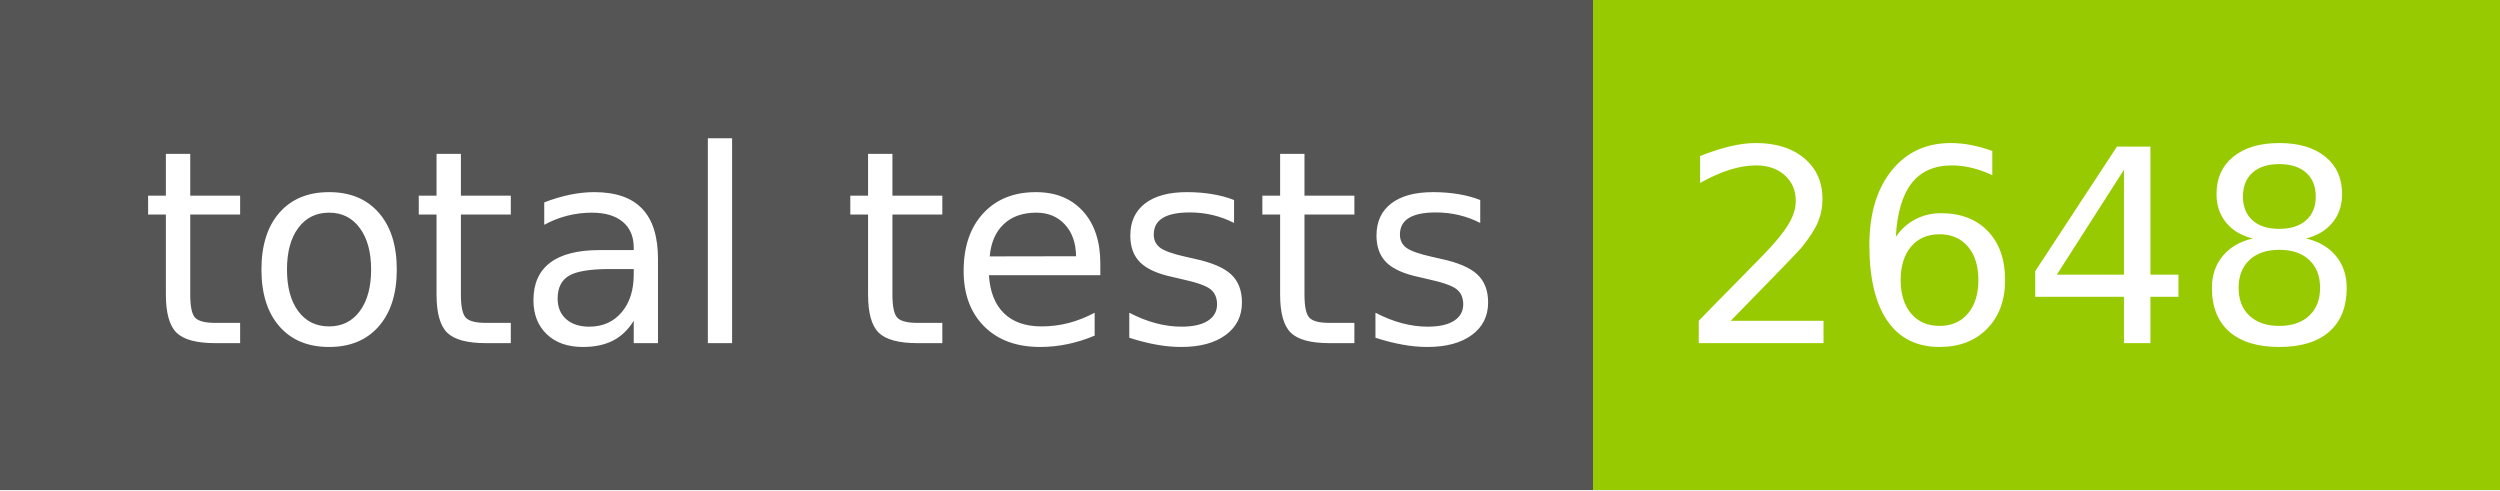
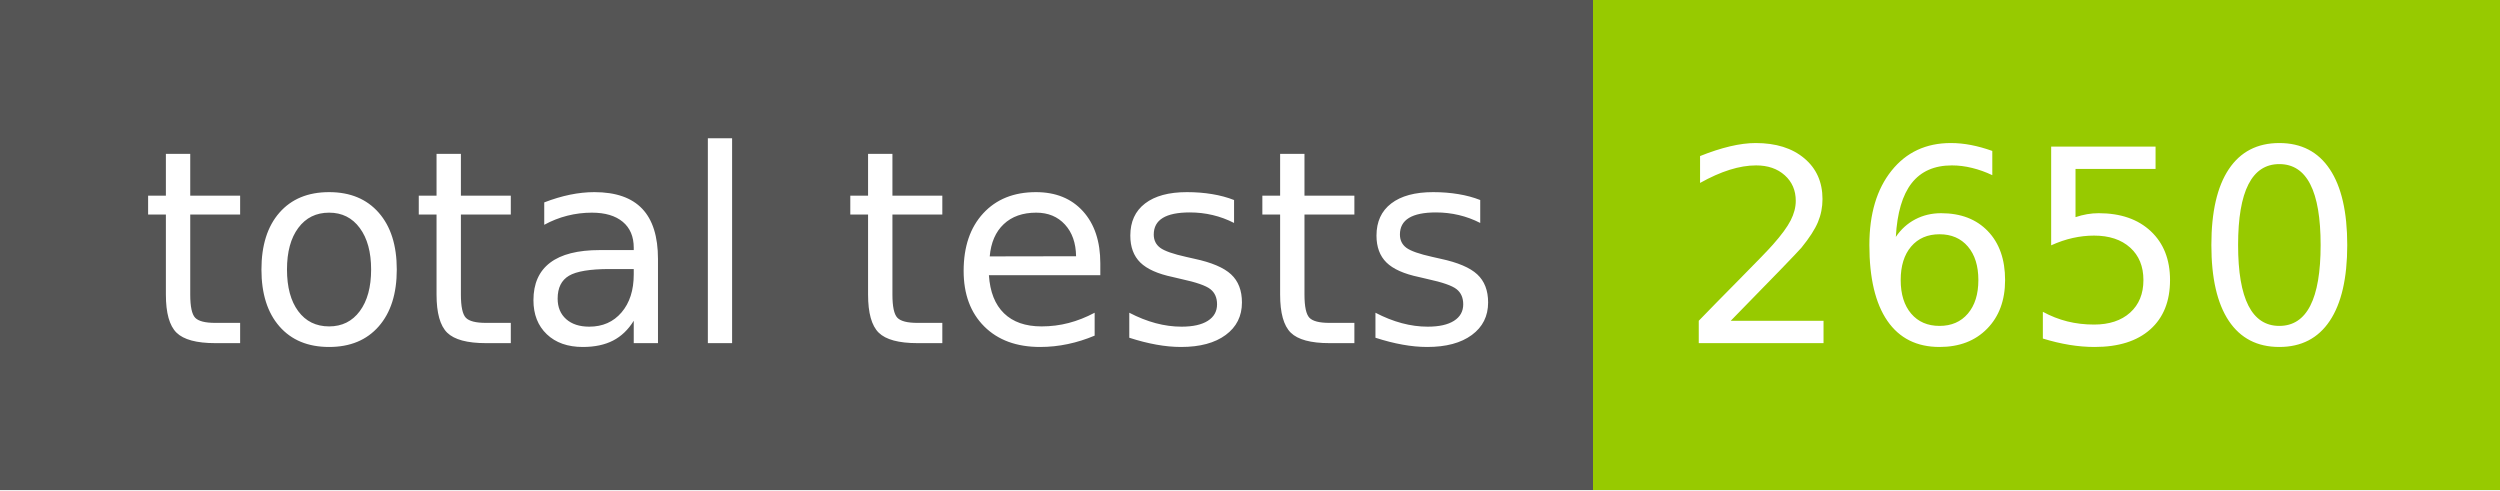
- <svg xmlns="http://www.w3.org/2000/svg" width="102" height="20" role="img" aria-label="total tests: 2648">
+ <svg xmlns="http://www.w3.org/2000/svg" width="102" height="20" role="img" aria-label="total tests: 2650">
  <g shape-rendering="crispEdges">
    <rect width="65" height="20" fill="#555" />
    <rect x="65" width="37" height="20" fill="#97ca00" />
  </g>
  <g fill="#fff" text-anchor="middle" font-family="Verdana,Geneva,DejaVu Sans,sans-serif" text-rendering="geometricPrecision" font-size="110">
    <text x="335" y="140" transform="scale(.1)" fill="#fff" textLength="550">total tests</text>
-     <text x="825" y="140" transform="scale(.1)" fill="#fff" textLength="270">2648</text>
+     <text x="825" y="140" transform="scale(.1)" fill="#fff" textLength="270">2650</text>
  </g>
</svg>
